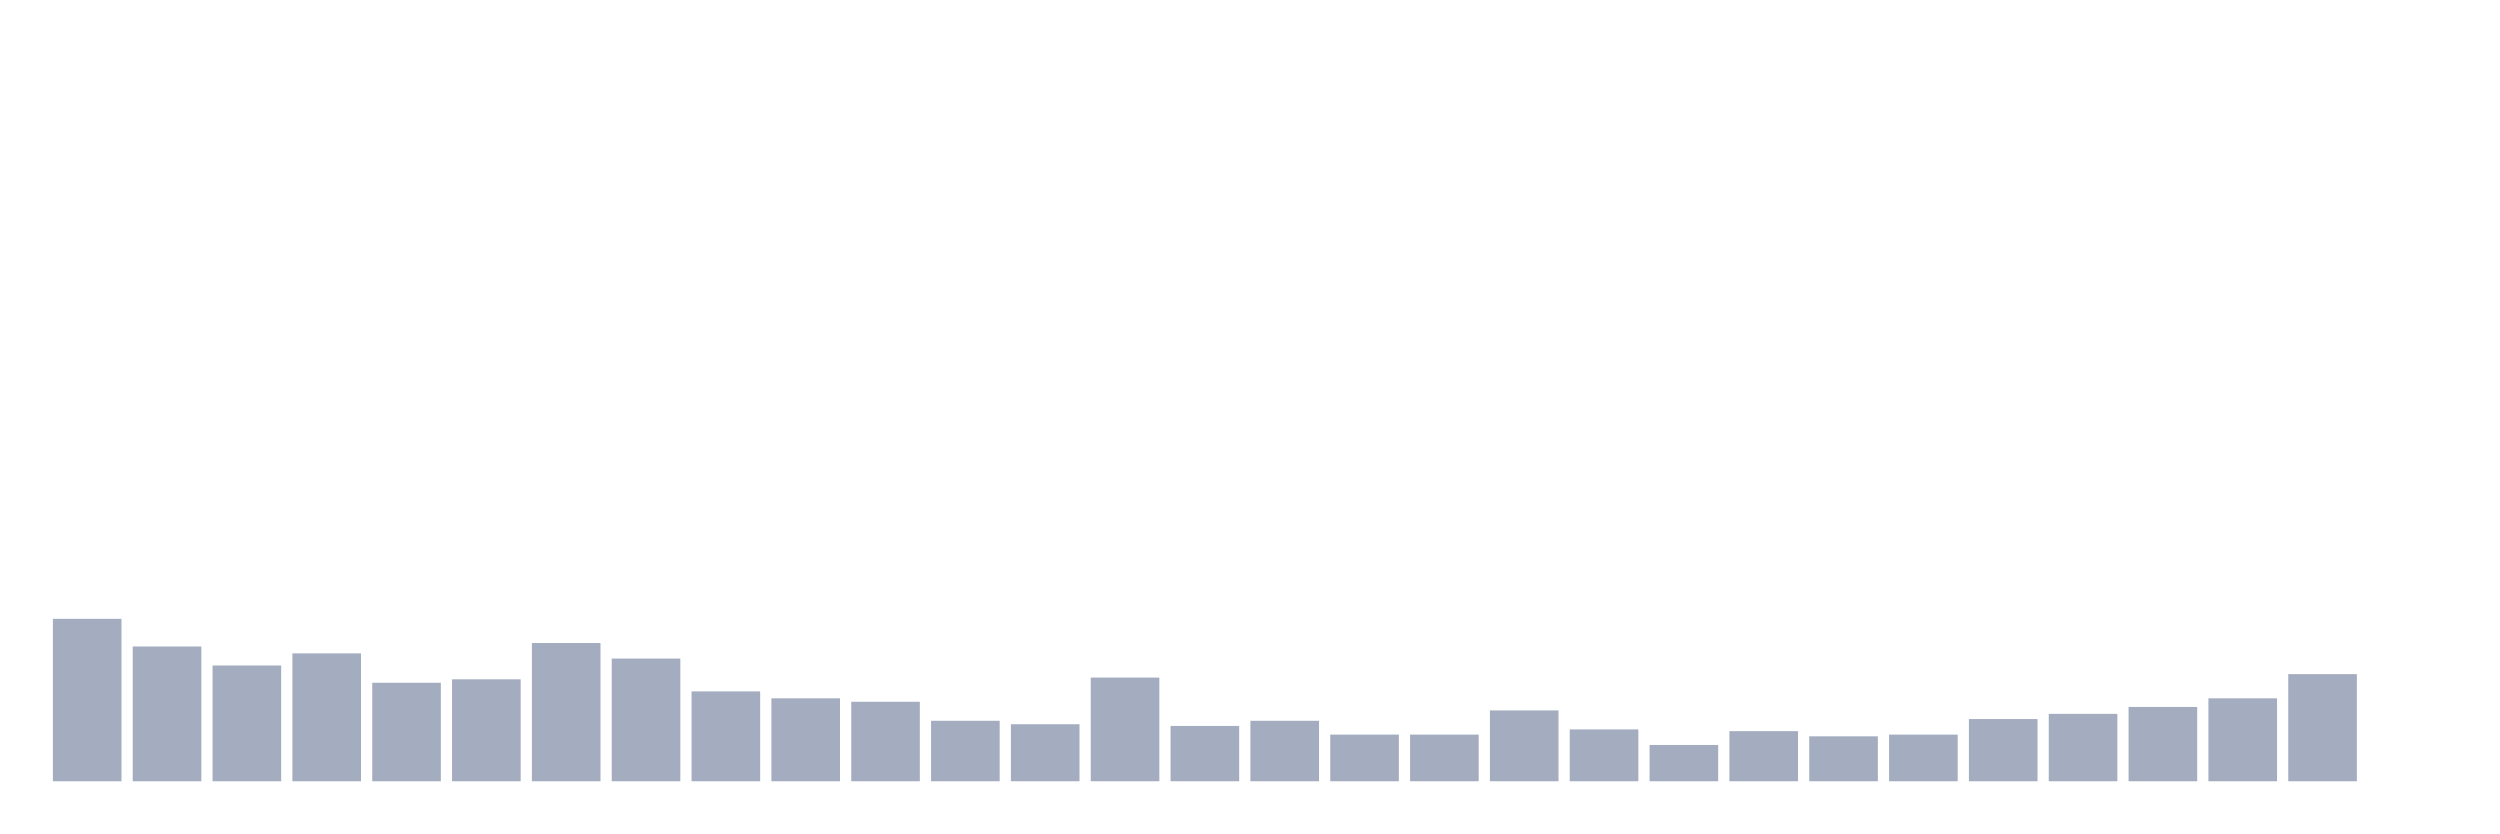
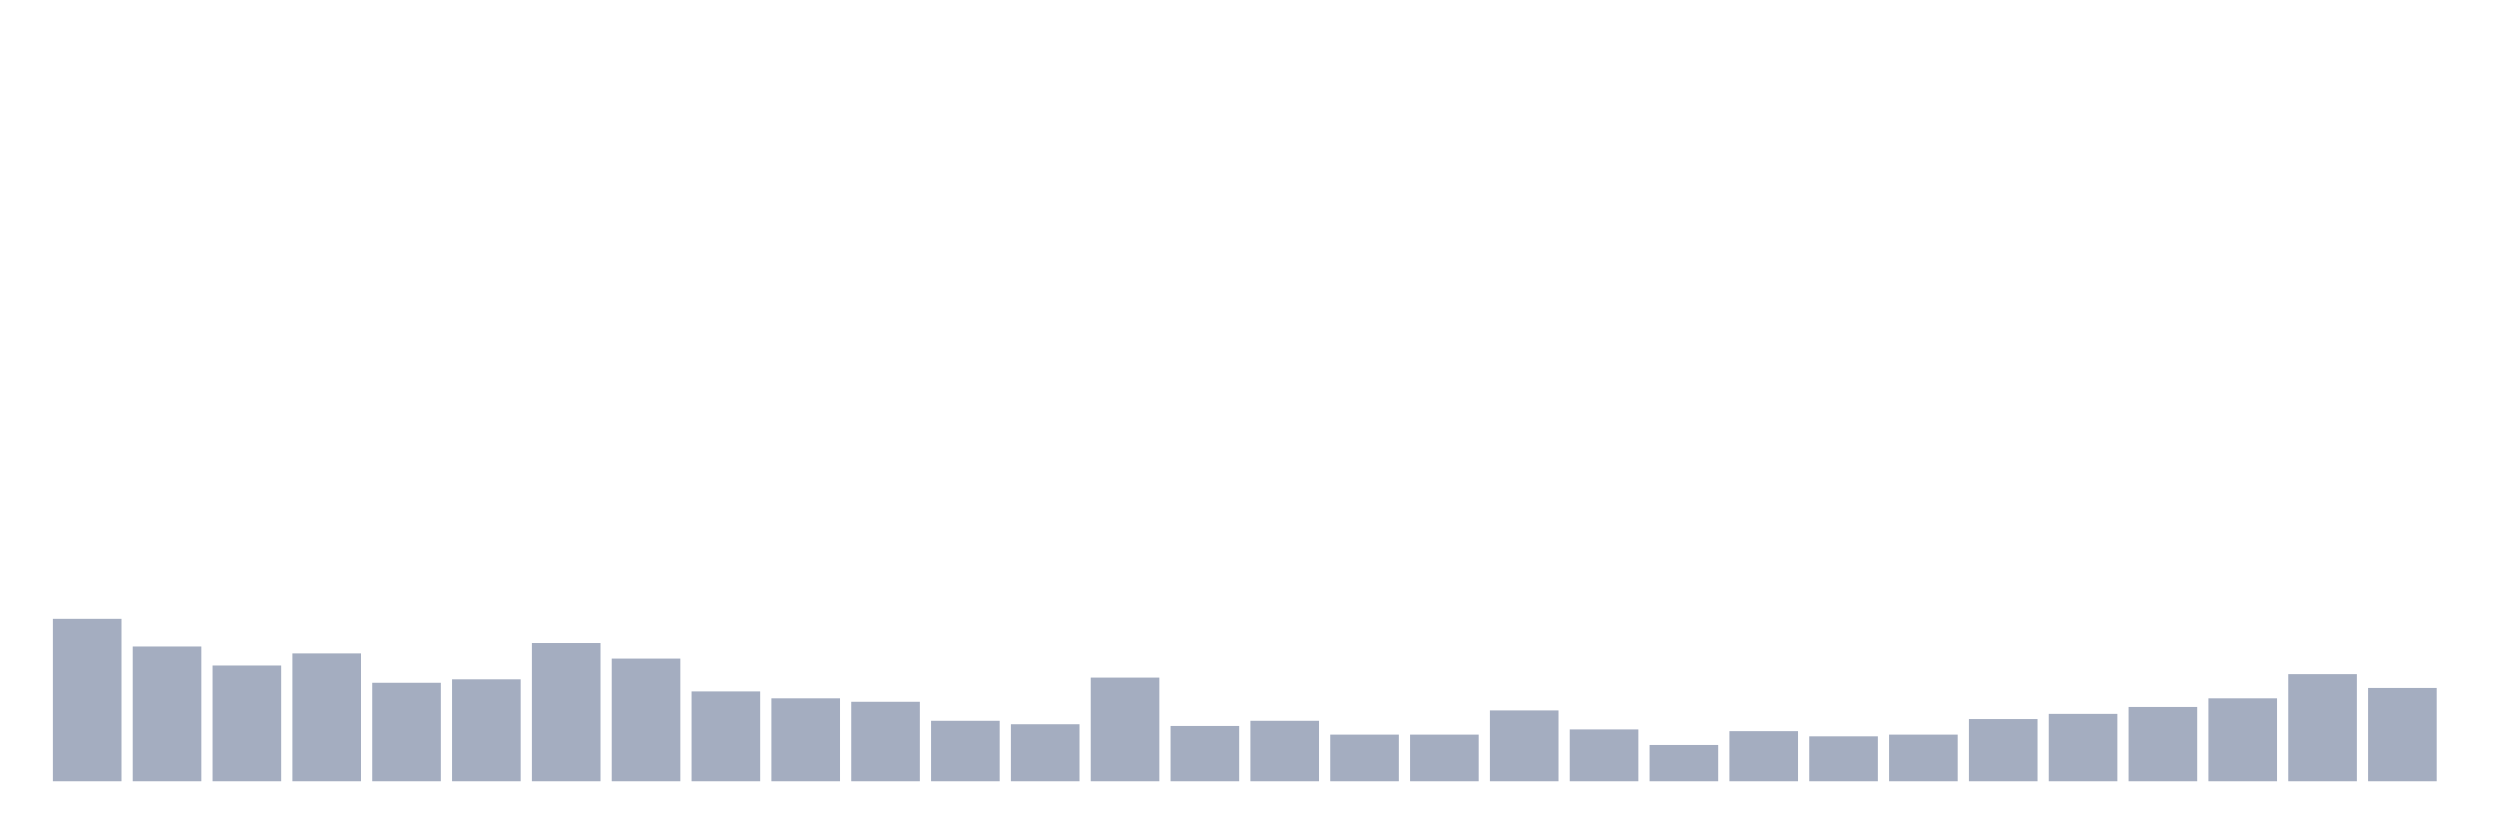
<svg xmlns="http://www.w3.org/2000/svg" viewBox="0 0 480 160">
  <g transform="translate(10,10)">
    <rect class="bar" x="0.153" width="13.175" y="108.815" height="31.185" fill="rgb(164,173,192)" />
    <rect class="bar" x="15.482" width="13.175" y="114.123" height="25.877" fill="rgb(164,173,192)" />
    <rect class="bar" x="30.81" width="13.175" y="117.773" height="22.227" fill="rgb(164,173,192)" />
    <rect class="bar" x="46.138" width="13.175" y="115.45" height="24.55" fill="rgb(164,173,192)" />
    <rect class="bar" x="61.466" width="13.175" y="121.09" height="18.91" fill="rgb(164,173,192)" />
    <rect class="bar" x="76.794" width="13.175" y="120.427" height="19.573" fill="rgb(164,173,192)" />
    <rect class="bar" x="92.123" width="13.175" y="113.46" height="26.54" fill="rgb(164,173,192)" />
    <rect class="bar" x="107.451" width="13.175" y="116.445" height="23.555" fill="rgb(164,173,192)" />
    <rect class="bar" x="122.779" width="13.175" y="122.749" height="17.251" fill="rgb(164,173,192)" />
    <rect class="bar" x="138.107" width="13.175" y="124.076" height="15.924" fill="rgb(164,173,192)" />
    <rect class="bar" x="153.436" width="13.175" y="124.739" height="15.261" fill="rgb(164,173,192)" />
    <rect class="bar" x="168.764" width="13.175" y="128.389" height="11.611" fill="rgb(164,173,192)" />
    <rect class="bar" x="184.092" width="13.175" y="129.052" height="10.948" fill="rgb(164,173,192)" />
    <rect class="bar" x="199.42" width="13.175" y="120.095" height="19.905" fill="rgb(164,173,192)" />
    <rect class="bar" x="214.748" width="13.175" y="129.384" height="10.616" fill="rgb(164,173,192)" />
    <rect class="bar" x="230.077" width="13.175" y="128.389" height="11.611" fill="rgb(164,173,192)" />
    <rect class="bar" x="245.405" width="13.175" y="131.043" height="8.957" fill="rgb(164,173,192)" />
    <rect class="bar" x="260.733" width="13.175" y="131.043" height="8.957" fill="rgb(164,173,192)" />
    <rect class="bar" x="276.061" width="13.175" y="126.398" height="13.602" fill="rgb(164,173,192)" />
    <rect class="bar" x="291.39" width="13.175" y="130.047" height="9.953" fill="rgb(164,173,192)" />
    <rect class="bar" x="306.718" width="13.175" y="133.033" height="6.967" fill="rgb(164,173,192)" />
    <rect class="bar" x="322.046" width="13.175" y="130.379" height="9.621" fill="rgb(164,173,192)" />
    <rect class="bar" x="337.374" width="13.175" y="131.374" height="8.626" fill="rgb(164,173,192)" />
    <rect class="bar" x="352.702" width="13.175" y="131.043" height="8.957" fill="rgb(164,173,192)" />
    <rect class="bar" x="368.031" width="13.175" y="128.057" height="11.943" fill="rgb(164,173,192)" />
    <rect class="bar" x="383.359" width="13.175" y="127.062" height="12.938" fill="rgb(164,173,192)" />
    <rect class="bar" x="398.687" width="13.175" y="125.735" height="14.265" fill="rgb(164,173,192)" />
    <rect class="bar" x="414.015" width="13.175" y="124.076" height="15.924" fill="rgb(164,173,192)" />
    <rect class="bar" x="429.344" width="13.175" y="119.431" height="20.569" fill="rgb(164,173,192)" />
-     <rect class="bar" x="444.672" width="13.175" y="140" height="0" fill="rgb(164,173,192)" />
+     <rect class="bar" x="444.672" width="13.175" y="122.085" height="17.915" fill="rgb(164,173,192)" />
  </g>
</svg>
